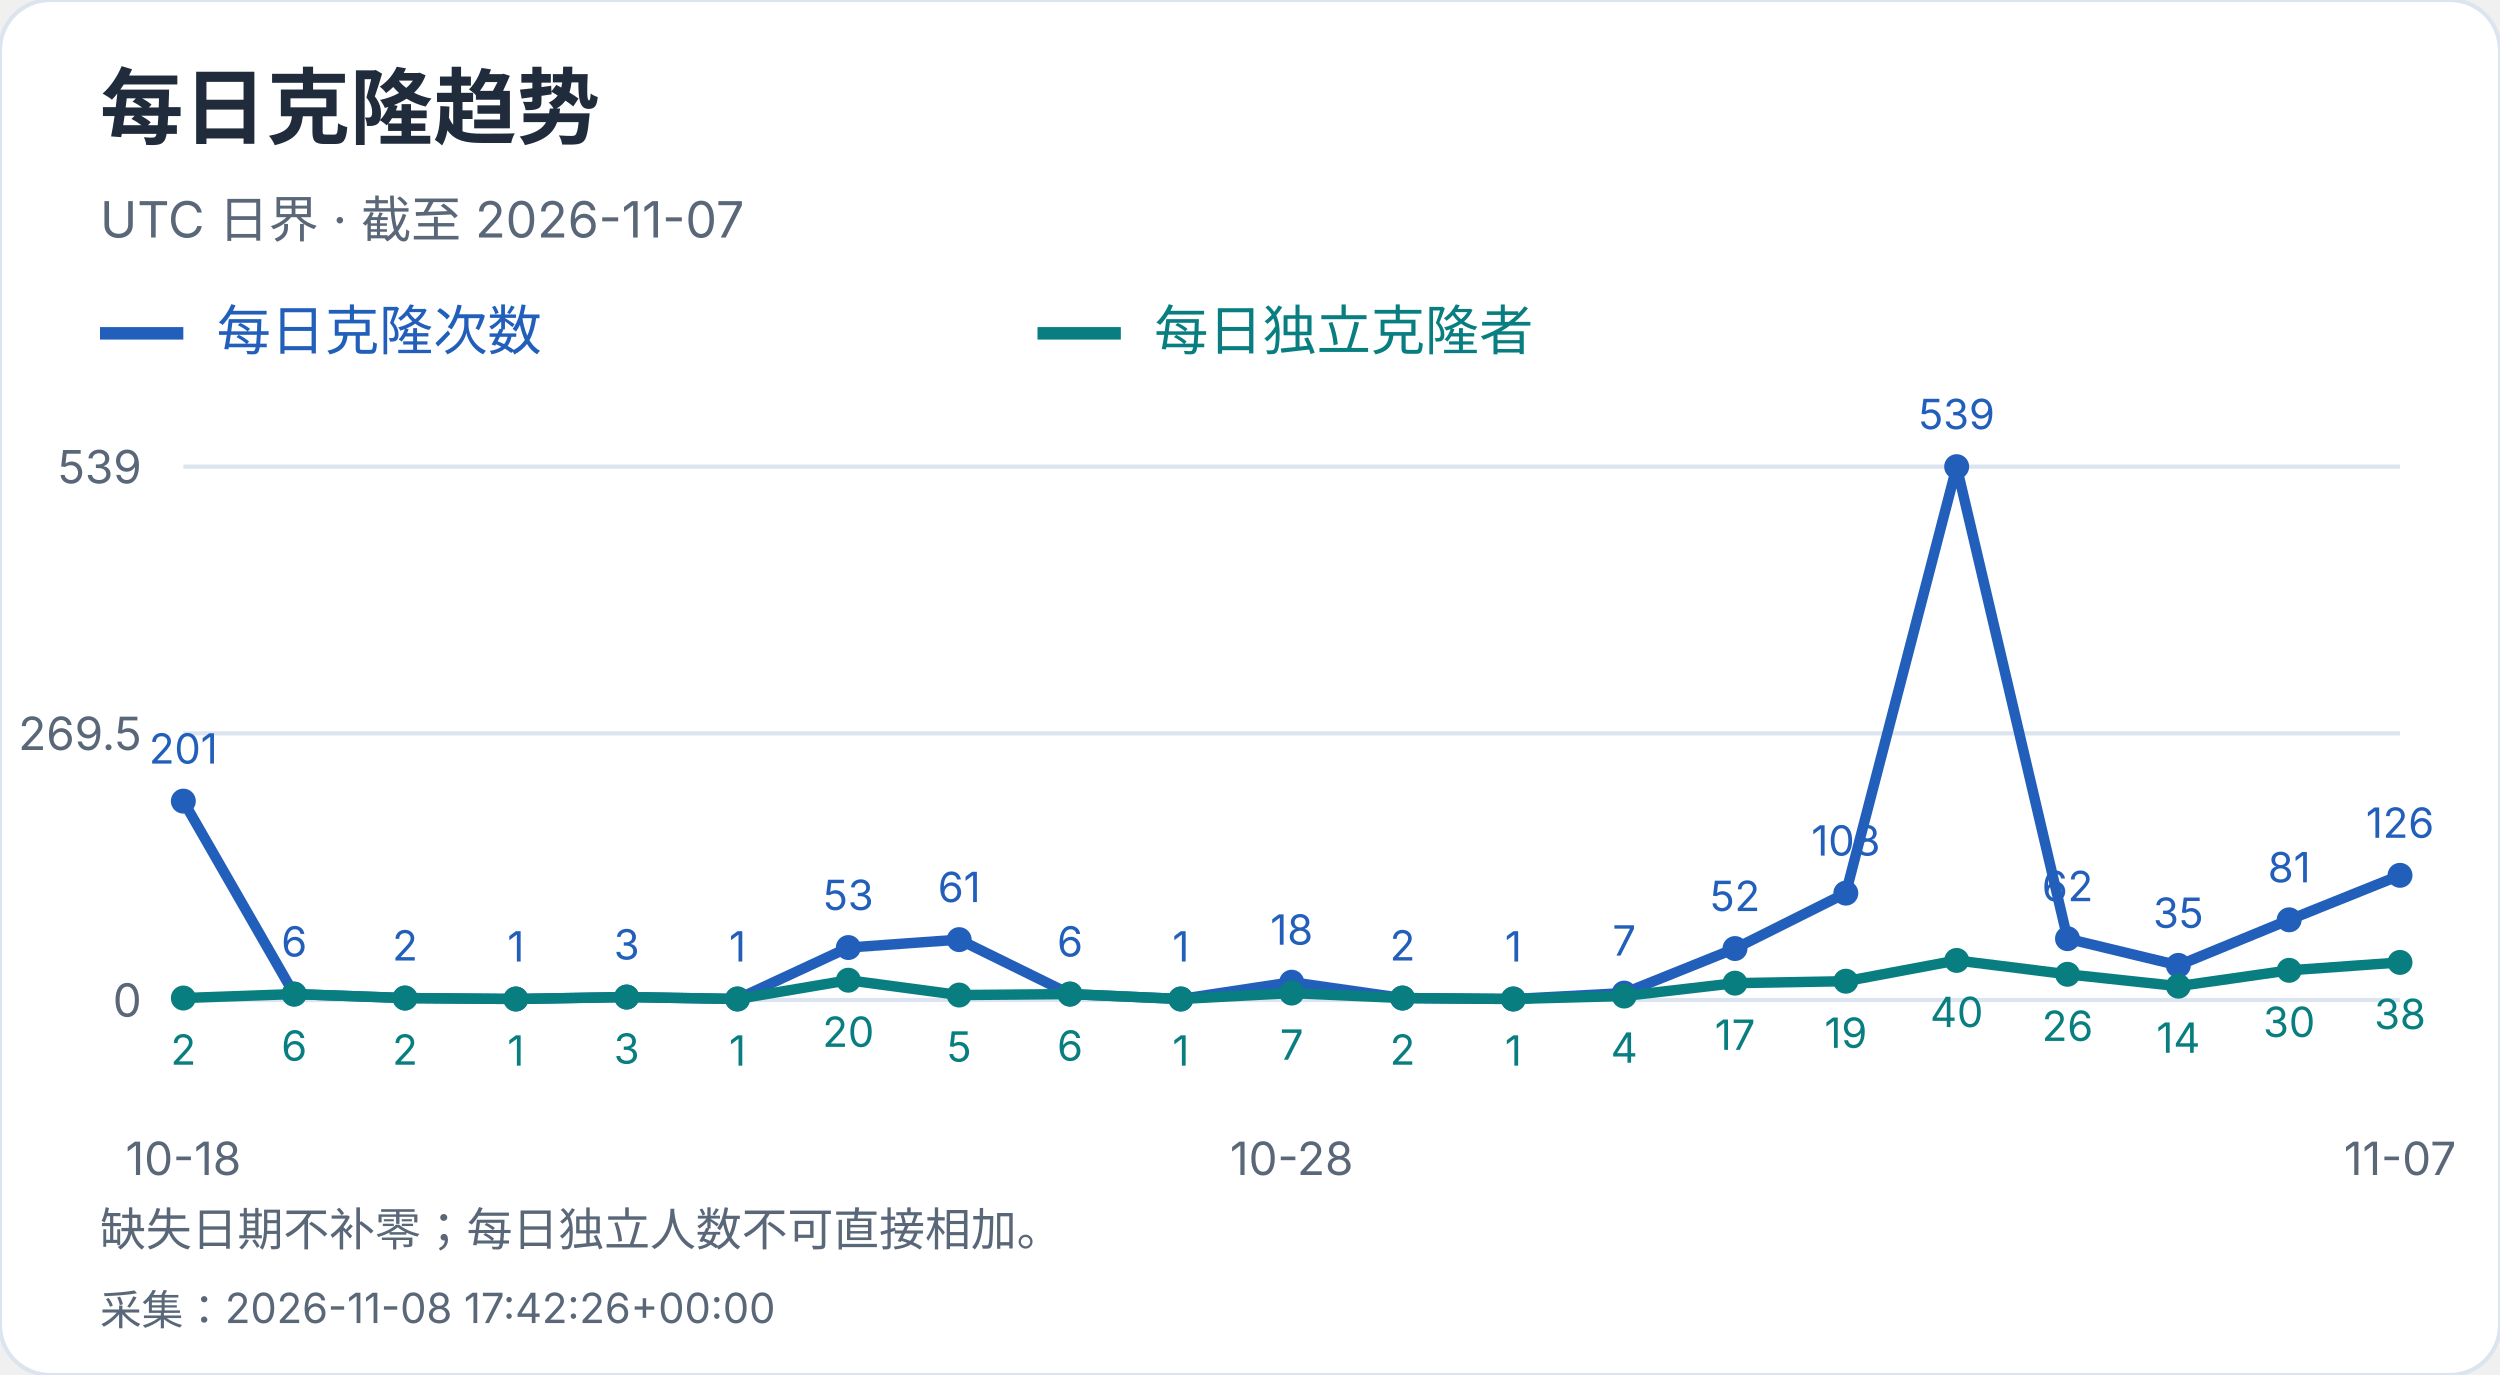
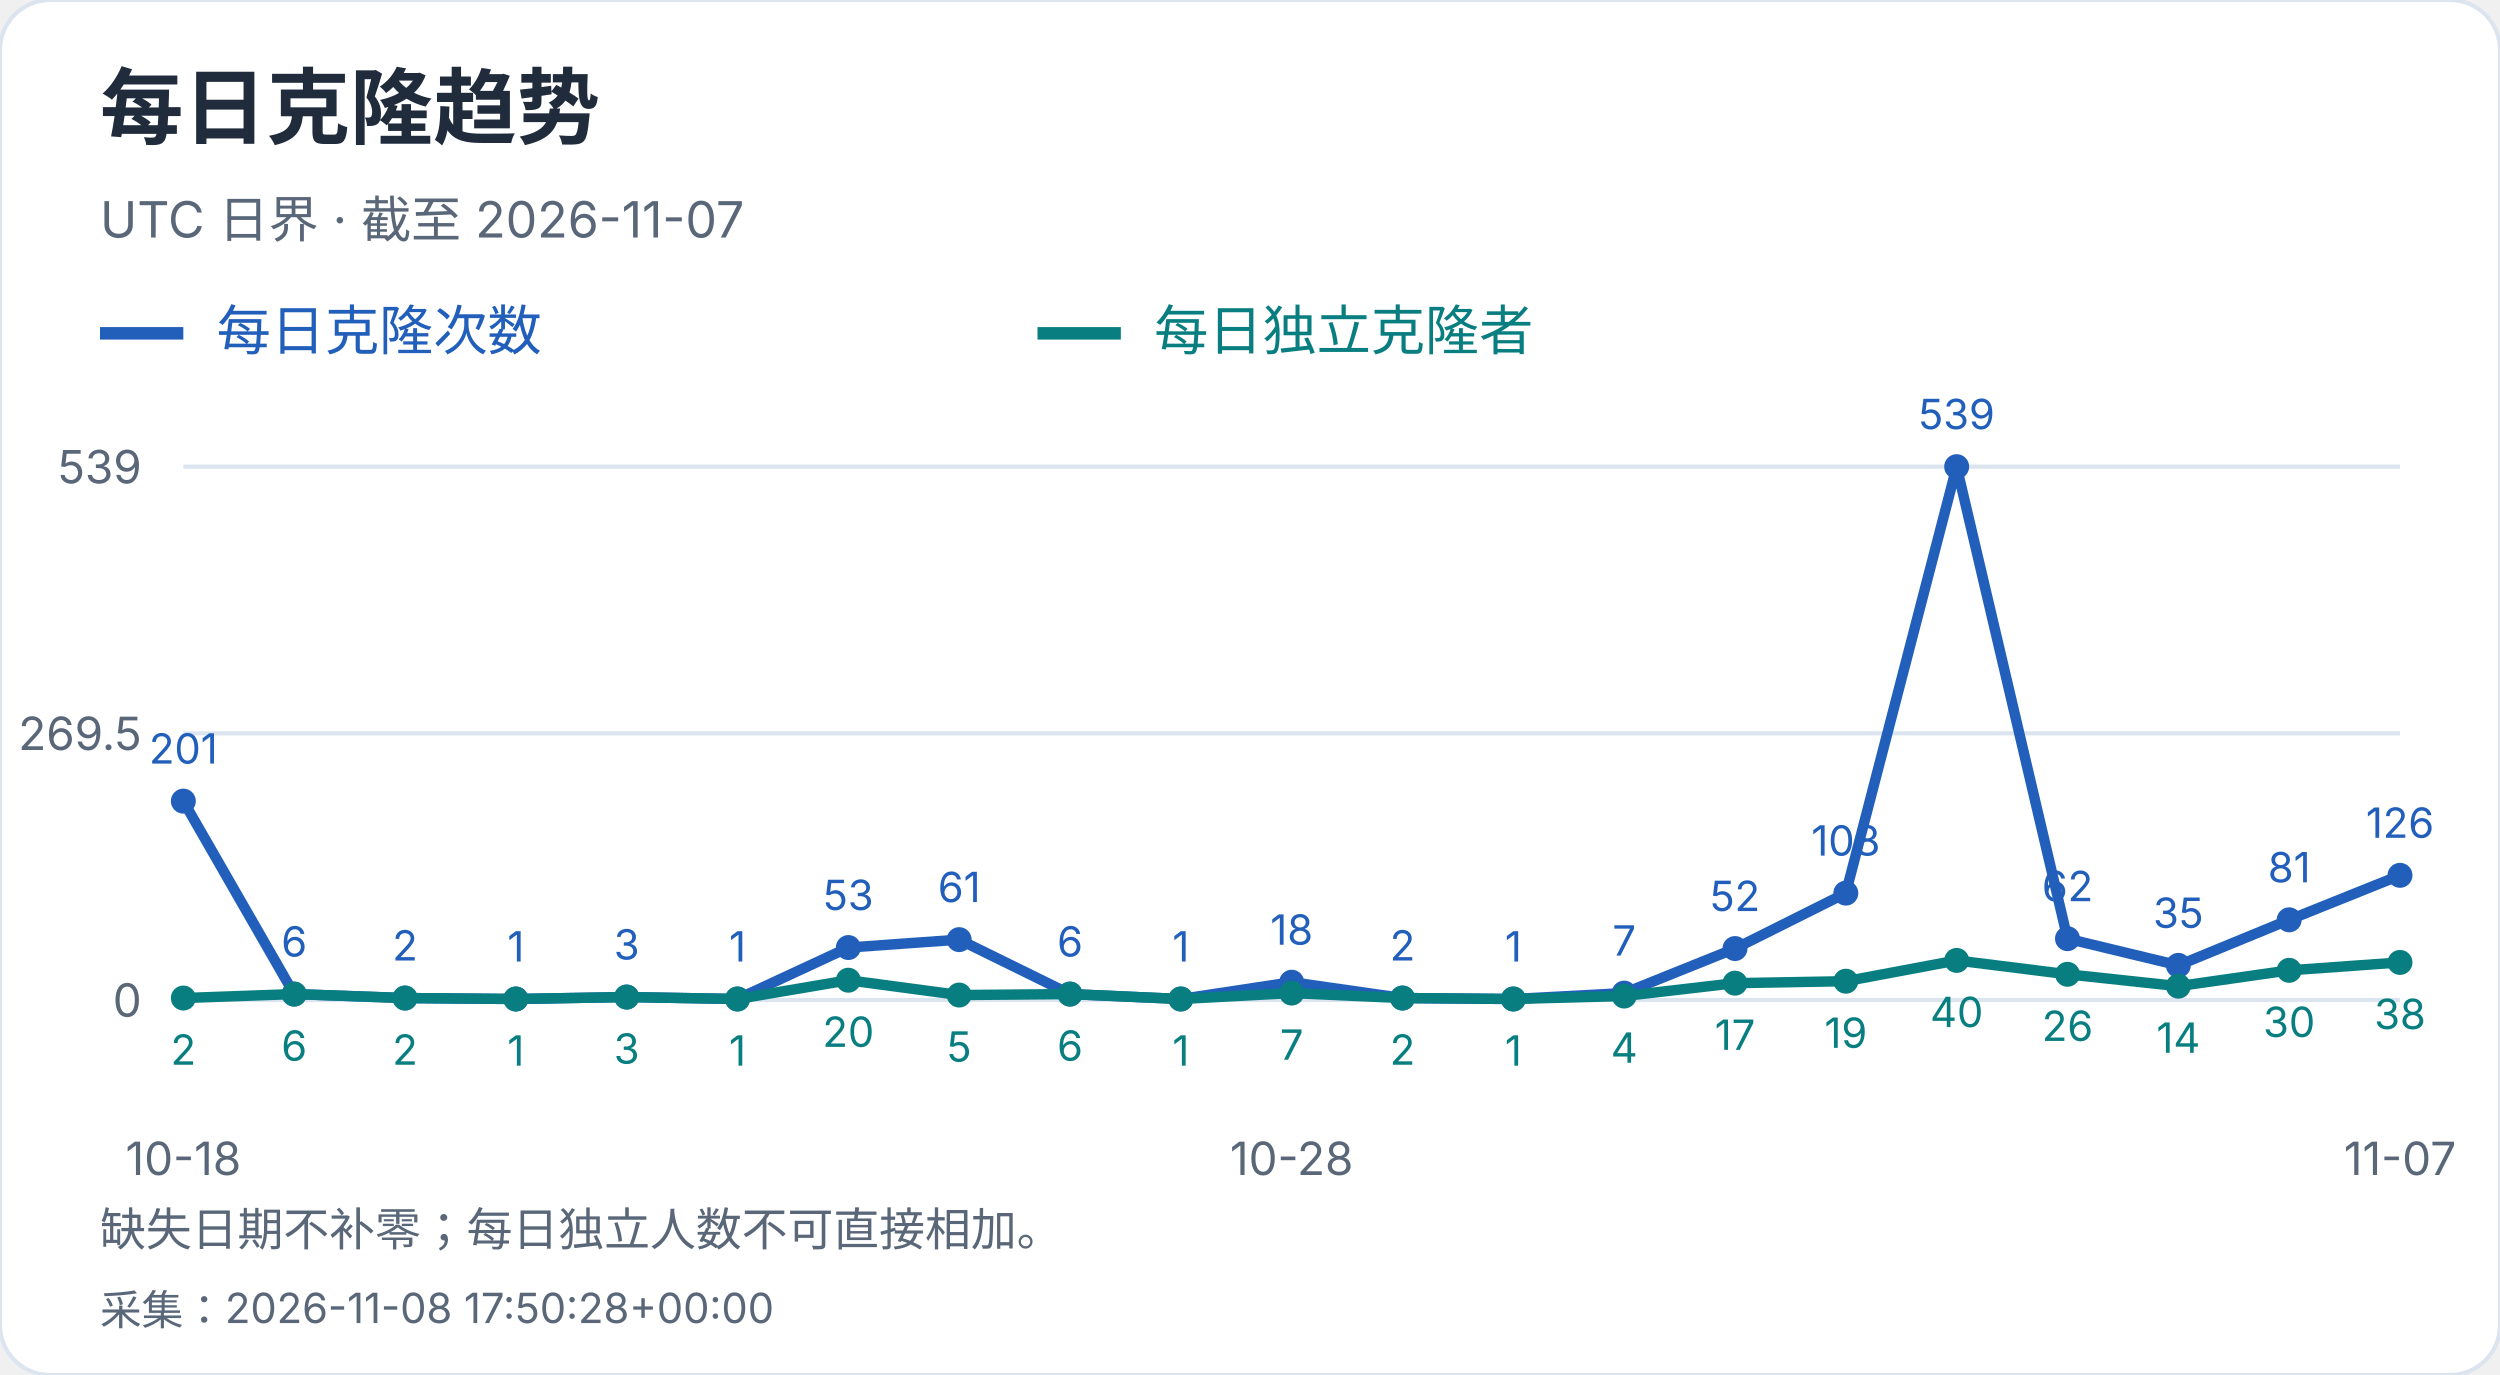
<svg xmlns="http://www.w3.org/2000/svg" width="600" height="330" viewBox="0 0 600 330" role="img" aria-label="每日克隆趋势">
  <style>text{font-family:-apple-system,BlinkMacSystemFont,"Segoe UI","PingFang SC","Microsoft YaHei",sans-serif;font-variant-numeric:tabular-nums}</style>
  <rect width="600" height="330" rx="12" fill="white" stroke="#dce4ef" />
  <text x="24" y="33" font-size="20" fill="#202b3c" font-weight="650" text-anchor="start">每日克隆趋势</text>
  <text x="24" y="57" font-size="12" fill="#596779" font-weight="400" text-anchor="start">UTC 日界 · 截至 2026-11-07</text>
  <path d="M24 80h20" stroke="#215fbb" stroke-width="3" />
  <text x="52" y="84" font-size="13" fill="#215fbb" font-weight="400" text-anchor="start">每日克隆次数</text>
  <path d="M249 80h20" stroke="#087e80" stroke-width="3" />
  <text x="277" y="84" font-size="13" fill="#087e80" font-weight="400" text-anchor="start">每日独立克隆者</text>
  <path d="M44 240.0H576" stroke="#dce4ef" />
  <text x="34" y="244.0" font-size="11" fill="#596779" font-weight="400" text-anchor="end">0</text>
  <path d="M44 176.0H576" stroke="#dce4ef" />
  <text x="34" y="180.0" font-size="11" fill="#596779" font-weight="400" text-anchor="end">269.5</text>
  <path d="M44 112.0H576" stroke="#dce4ef" />
  <text x="34" y="116.0" font-size="11" fill="#596779" font-weight="400" text-anchor="end">539</text>
  <circle cx="44.00" cy="192.27" r="3" fill="#215fbb" />
  <text x="44.0" y="183.27" font-size="10" fill="#215fbb" font-weight="400" text-anchor="middle">201</text>
  <circle cx="70.60" cy="238.58" r="3" fill="#215fbb" />
  <text x="70.6" y="229.58" font-size="10" fill="#215fbb" font-weight="400" text-anchor="middle">6</text>
  <circle cx="97.20" cy="239.53" r="3" fill="#215fbb" />
  <text x="97.2" y="230.53" font-size="10" fill="#215fbb" font-weight="400" text-anchor="middle">2</text>
  <circle cx="123.80" cy="239.76" r="3" fill="#215fbb" />
  <text x="123.8" y="230.76" font-size="10" fill="#215fbb" font-weight="400" text-anchor="middle">1</text>
  <circle cx="150.40" cy="239.29" r="3" fill="#215fbb" />
  <text x="150.4" y="230.29" font-size="10" fill="#215fbb" font-weight="400" text-anchor="middle">3</text>
  <circle cx="177.00" cy="239.76" r="3" fill="#215fbb" />
  <text x="177.0" y="230.76" font-size="10" fill="#215fbb" font-weight="400" text-anchor="middle">1</text>
  <circle cx="203.60" cy="227.41" r="3" fill="#215fbb" />
  <text x="203.6" y="218.41" font-size="10" fill="#215fbb" font-weight="400" text-anchor="middle">53</text>
  <circle cx="230.20" cy="225.51" r="3" fill="#215fbb" />
  <text x="230.2" y="216.51" font-size="10" fill="#215fbb" font-weight="400" text-anchor="middle">61</text>
  <circle cx="256.80" cy="238.58" r="3" fill="#215fbb" />
  <text x="256.8" y="229.58" font-size="10" fill="#215fbb" font-weight="400" text-anchor="middle">6</text>
  <circle cx="283.40" cy="239.76" r="3" fill="#215fbb" />
  <text x="283.4" y="230.76" font-size="10" fill="#215fbb" font-weight="400" text-anchor="middle">1</text>
  <circle cx="310.00" cy="235.73" r="3" fill="#215fbb" />
  <text x="310.0" y="226.73" font-size="10" fill="#215fbb" font-weight="400" text-anchor="middle">18</text>
  <circle cx="336.60" cy="239.53" r="3" fill="#215fbb" />
  <text x="336.6" y="230.53" font-size="10" fill="#215fbb" font-weight="400" text-anchor="middle">2</text>
  <circle cx="363.20" cy="239.76" r="3" fill="#215fbb" />
  <text x="363.2" y="230.76" font-size="10" fill="#215fbb" font-weight="400" text-anchor="middle">1</text>
  <circle cx="389.80" cy="238.34" r="3" fill="#215fbb" />
  <text x="389.8" y="229.34" font-size="10" fill="#215fbb" font-weight="400" text-anchor="middle">7</text>
  <circle cx="416.40" cy="227.65" r="3" fill="#215fbb" />
  <text x="416.4" y="218.65" font-size="10" fill="#215fbb" font-weight="400" text-anchor="middle">52</text>
  <circle cx="443.00" cy="214.35" r="3" fill="#215fbb" />
  <text x="443.0" y="205.35" font-size="10" fill="#215fbb" font-weight="400" text-anchor="middle">108</text>
  <circle cx="469.60" cy="112.00" r="3" fill="#215fbb" />
  <text x="469.6" y="103.0" font-size="10" fill="#215fbb" font-weight="400" text-anchor="middle">539</text>
  <circle cx="496.20" cy="225.28" r="3" fill="#215fbb" />
  <text x="496.2" y="216.28" font-size="10" fill="#215fbb" font-weight="400" text-anchor="middle">62</text>
  <circle cx="522.80" cy="231.69" r="3" fill="#215fbb" />
  <text x="522.8" y="222.69" font-size="10" fill="#215fbb" font-weight="400" text-anchor="middle">35</text>
  <circle cx="549.40" cy="220.76" r="3" fill="#215fbb" />
  <text x="549.4" y="211.76" font-size="10" fill="#215fbb" font-weight="400" text-anchor="middle">81</text>
  <circle cx="576.00" cy="210.08" r="3" fill="#215fbb" />
  <text x="576.0" y="201.08" font-size="10" fill="#215fbb" font-weight="400" text-anchor="middle">126</text>
  <polyline points="44.00,192.27 70.60,238.58 97.20,239.53 123.80,239.76 150.40,239.29 177.00,239.76 203.60,227.41 230.20,225.51 256.80,238.58 283.40,239.76 310.00,235.73 336.60,239.53 363.20,239.76 389.80,238.34 416.40,227.65 443.00,214.35 469.60,112.00 496.20,225.28 522.80,231.69 549.40,220.76 576.00,210.08" fill="none" stroke="#215fbb" stroke-width="2.5" />
  <circle cx="44.00" cy="239.53" r="3" fill="#087e80" />
  <text x="44.0" y="255.53" font-size="10" fill="#087e80" font-weight="400" text-anchor="middle">2</text>
  <circle cx="70.60" cy="238.58" r="3" fill="#087e80" />
  <text x="70.6" y="254.58" font-size="10" fill="#087e80" font-weight="400" text-anchor="middle">6</text>
  <circle cx="97.20" cy="239.53" r="3" fill="#087e80" />
  <text x="97.2" y="255.53" font-size="10" fill="#087e80" font-weight="400" text-anchor="middle">2</text>
  <circle cx="123.80" cy="239.76" r="3" fill="#087e80" />
  <text x="123.8" y="255.76" font-size="10" fill="#087e80" font-weight="400" text-anchor="middle">1</text>
  <circle cx="150.40" cy="239.29" r="3" fill="#087e80" />
  <text x="150.4" y="255.29" font-size="10" fill="#087e80" font-weight="400" text-anchor="middle">3</text>
  <circle cx="177.00" cy="239.76" r="3" fill="#087e80" />
  <text x="177.0" y="255.76" font-size="10" fill="#087e80" font-weight="400" text-anchor="middle">1</text>
  <circle cx="203.60" cy="235.25" r="3" fill="#087e80" />
  <text x="203.6" y="251.25" font-size="10" fill="#087e80" font-weight="400" text-anchor="middle">20</text>
  <circle cx="230.20" cy="238.81" r="3" fill="#087e80" />
  <text x="230.2" y="254.81" font-size="10" fill="#087e80" font-weight="400" text-anchor="middle">5</text>
  <circle cx="256.80" cy="238.58" r="3" fill="#087e80" />
  <text x="256.8" y="254.58" font-size="10" fill="#087e80" font-weight="400" text-anchor="middle">6</text>
  <circle cx="283.40" cy="239.76" r="3" fill="#087e80" />
  <text x="283.4" y="255.76" font-size="10" fill="#087e80" font-weight="400" text-anchor="middle">1</text>
  <circle cx="310.00" cy="238.34" r="3" fill="#087e80" />
  <text x="310.0" y="254.34" font-size="10" fill="#087e80" font-weight="400" text-anchor="middle">7</text>
  <circle cx="336.60" cy="239.53" r="3" fill="#087e80" />
  <text x="336.6" y="255.53" font-size="10" fill="#087e80" font-weight="400" text-anchor="middle">2</text>
  <circle cx="363.20" cy="239.76" r="3" fill="#087e80" />
  <text x="363.2" y="255.76" font-size="10" fill="#087e80" font-weight="400" text-anchor="middle">1</text>
  <circle cx="389.80" cy="239.05" r="3" fill="#087e80" />
  <text x="389.8" y="255.05" font-size="10" fill="#087e80" font-weight="400" text-anchor="middle">4</text>
  <circle cx="416.40" cy="235.96" r="3" fill="#087e80" />
  <text x="416.4" y="251.96" font-size="10" fill="#087e80" font-weight="400" text-anchor="middle">17</text>
  <circle cx="443.00" cy="235.49" r="3" fill="#087e80" />
  <text x="443.0" y="251.49" font-size="10" fill="#087e80" font-weight="400" text-anchor="middle">19</text>
  <circle cx="469.60" cy="230.50" r="3" fill="#087e80" />
  <text x="469.6" y="246.5" font-size="10" fill="#087e80" font-weight="400" text-anchor="middle">40</text>
  <circle cx="496.20" cy="233.83" r="3" fill="#087e80" />
  <text x="496.2" y="249.83" font-size="10" fill="#087e80" font-weight="400" text-anchor="middle">26</text>
  <circle cx="522.80" cy="236.68" r="3" fill="#087e80" />
  <text x="522.8" y="252.68" font-size="10" fill="#087e80" font-weight="400" text-anchor="middle">14</text>
  <circle cx="549.40" cy="232.88" r="3" fill="#087e80" />
  <text x="549.4" y="248.88" font-size="10" fill="#087e80" font-weight="400" text-anchor="middle">30</text>
  <circle cx="576.00" cy="230.98" r="3" fill="#087e80" />
  <text x="576.0" y="246.98" font-size="10" fill="#087e80" font-weight="400" text-anchor="middle">38</text>
  <polyline points="44.00,239.53 70.60,238.58 97.20,239.53 123.80,239.76 150.40,239.29 177.00,239.76 203.60,235.25 230.20,238.81 256.80,238.58 283.40,239.76 310.00,238.34 336.60,239.53 363.20,239.76 389.80,239.05 416.40,235.96 443.00,235.49 469.60,230.50 496.20,233.83 522.80,236.68 549.40,232.88 576.00,230.98" fill="none" stroke="#087e80" stroke-width="2.5" />
  <text x="44.0" y="282" font-size="11" fill="#596779" font-weight="400" text-anchor="middle">10-18</text>
  <text x="310.0" y="282" font-size="11" fill="#596779" font-weight="400" text-anchor="middle">10-28</text>
  <text x="576.0" y="282" font-size="11" fill="#596779" font-weight="400" text-anchor="middle">11-07</text>
  <text x="24" y="299" font-size="11" fill="#596779" font-weight="400" text-anchor="start">缺失日期不补零；每日独立人数不可直接相加。</text>
-   <text x="24" y="318" font-size="10" fill="#596779" font-weight="400" text-anchor="start">采集：2026-11-08 17:42:26+00:00</text>
+   <text x="24" y="318" font-size="10" fill="#596779" font-weight="400" text-anchor="start">采集：2026-11-08 17:50:28+00:00</text>
</svg>
